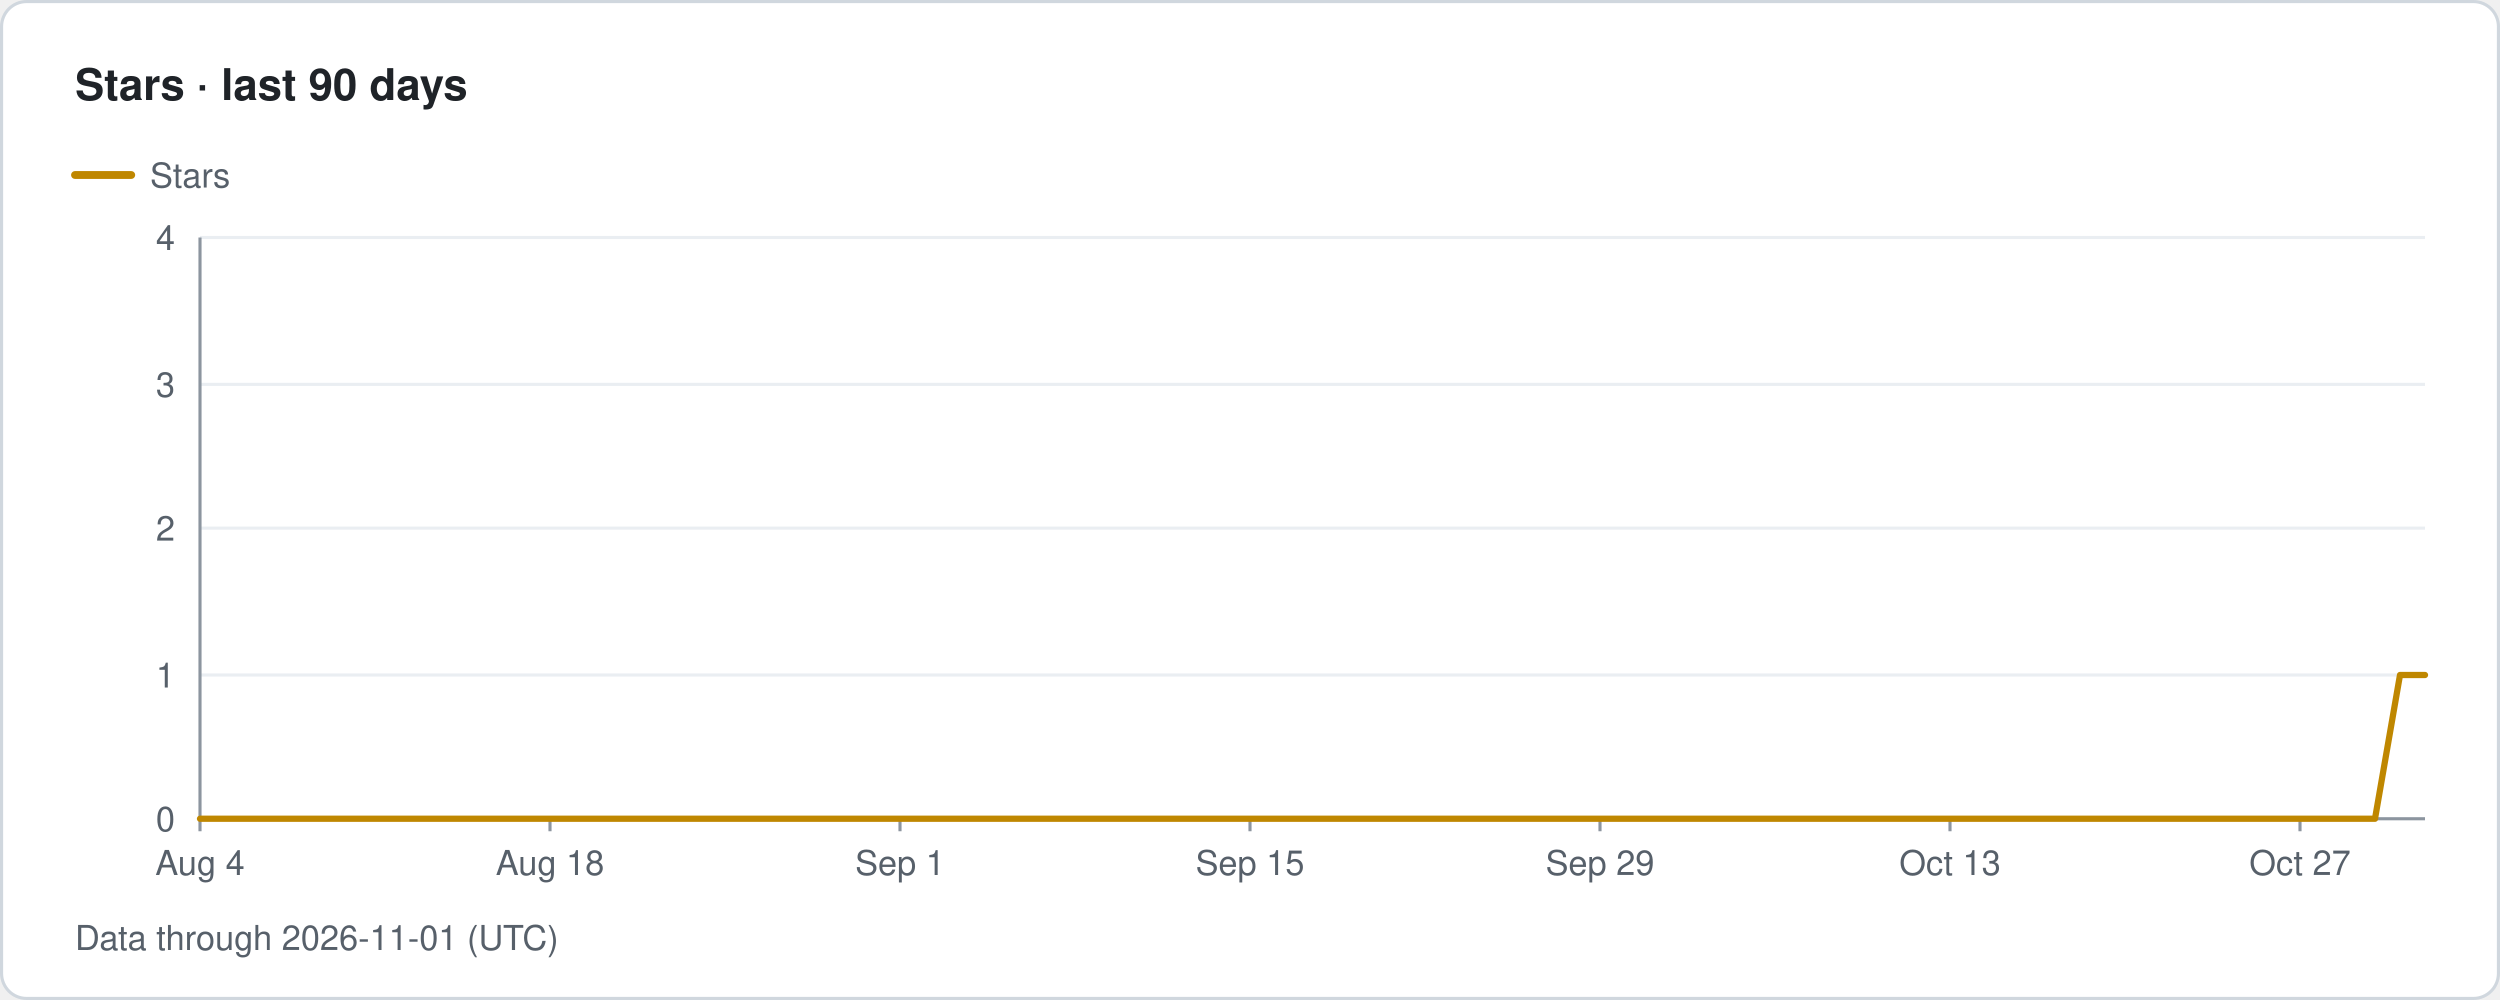
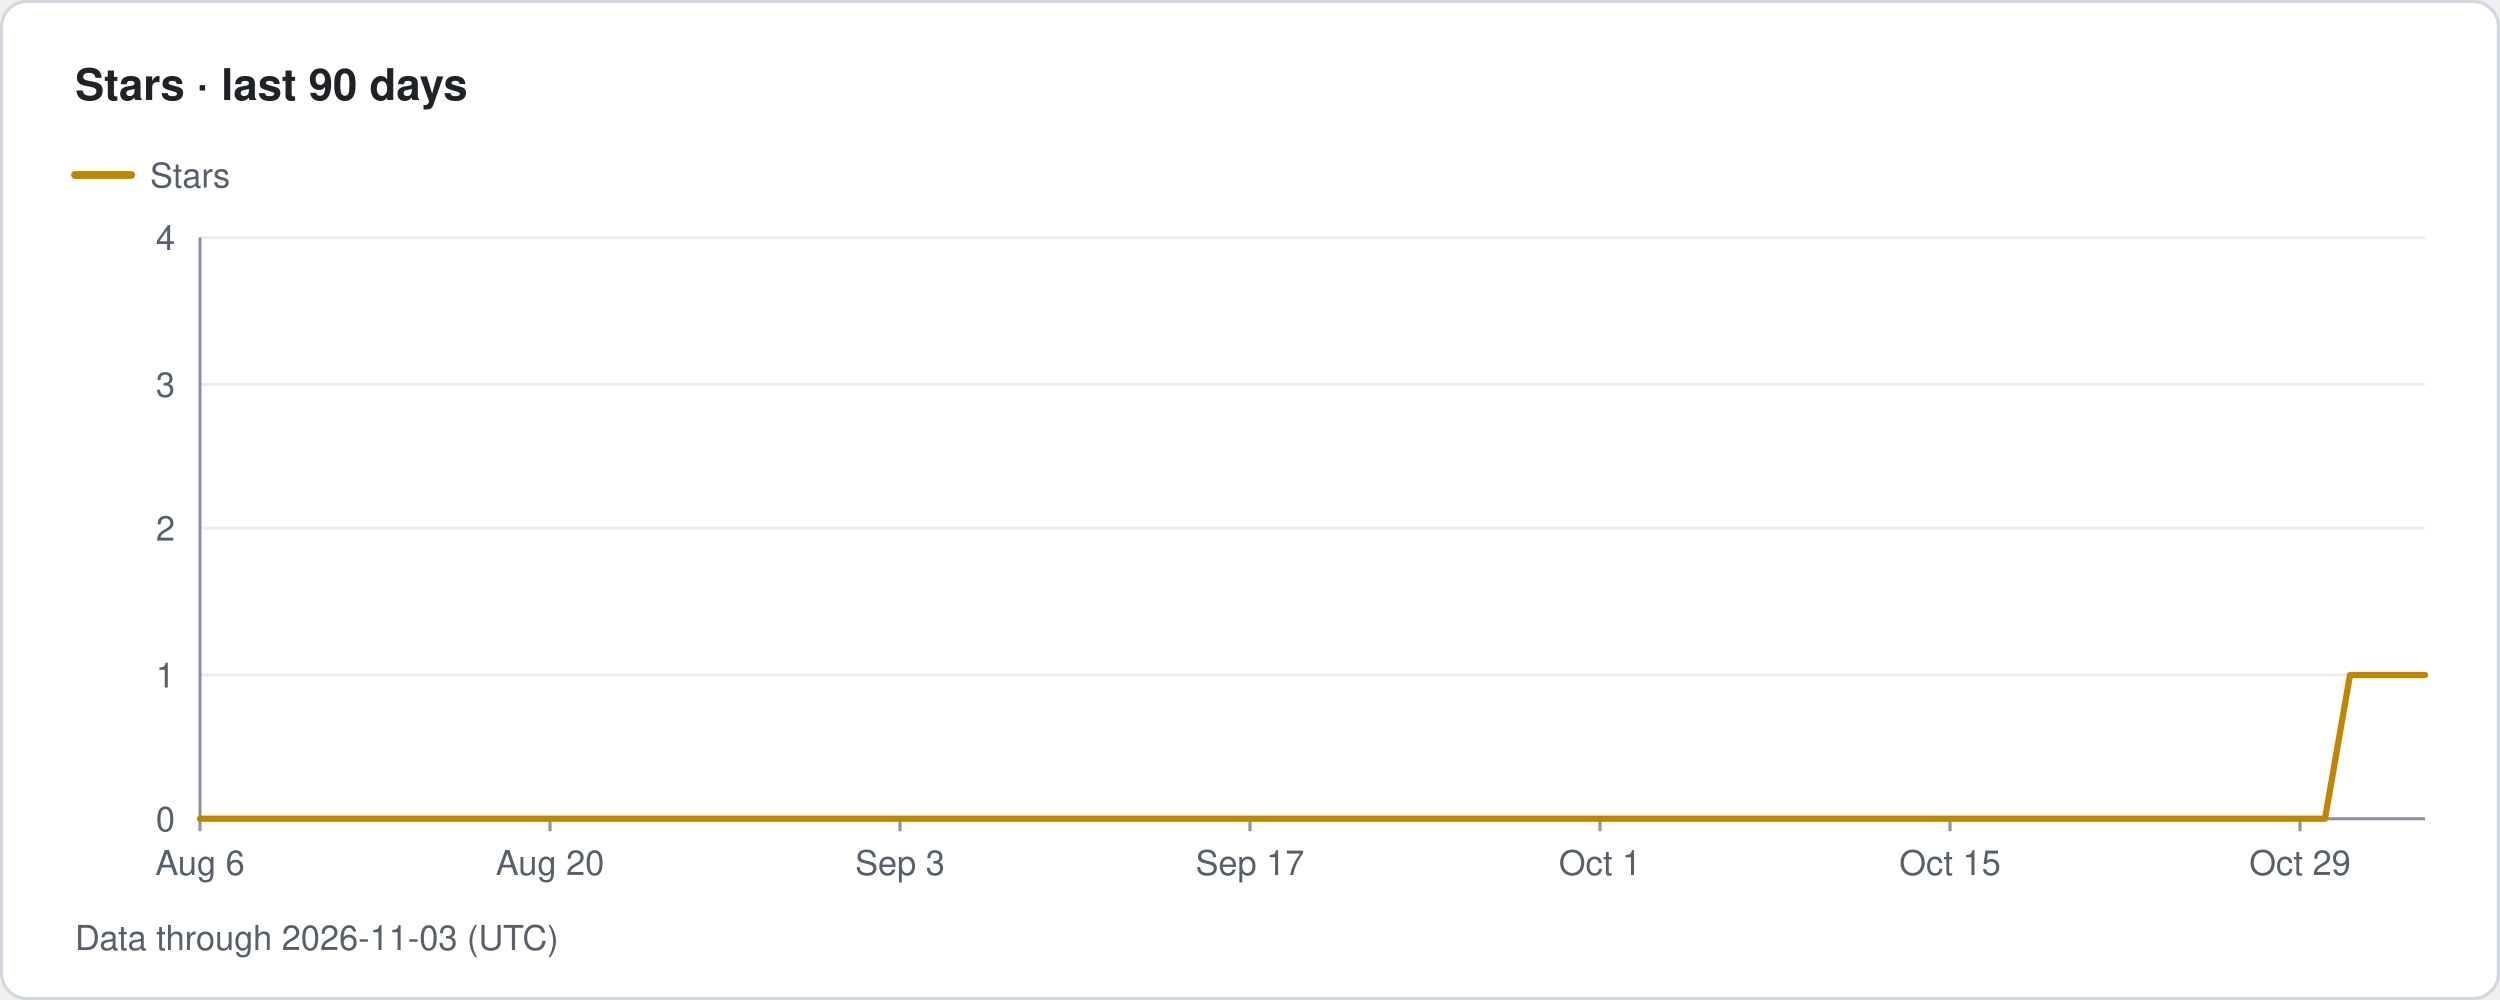
- <svg xmlns="http://www.w3.org/2000/svg" width="800" height="320" viewBox="0 0 800 320" role="img" aria-label="Traffolio: Stars · last 90 days, Data through 2026-11-01 (UTC)">
+ <svg xmlns="http://www.w3.org/2000/svg" width="800" height="320" viewBox="0 0 800 320" role="img" aria-label="Traffolio: Stars · last 90 days, Data through 2026-11-03 (UTC)">
  <style>text{font-family:-apple-system,BlinkMacSystemFont,'Segoe UI',Helvetica,Arial,sans-serif;fill:#57606a;font-size:11px}.title{font-size:14px;font-weight:600;fill:#1f2328}.banner{font-size:12px;font-weight:700;fill:#7d4e00;letter-spacing:1px}.empty{font-size:14px;fill:#57606a}</style>
  <rect x="0.5" y="0.5" width="799" height="319" rx="8" fill="#ffffff" stroke="#d0d7de" />
  <text x="24" y="32" class="title">Stars · last 90 days</text>
  <line x1="24" y1="56" x2="42" y2="56" stroke="#bf8700" stroke-width="2.5" stroke-linecap="round" />
  <text x="48" y="60">Stars</text>
  <text x="56" y="266" text-anchor="end">0</text>
  <line x1="64" y1="216" x2="776" y2="216" stroke="#eaeef2" stroke-width="1" />
  <text x="56" y="220" text-anchor="end">1</text>
  <line x1="64" y1="169" x2="776" y2="169" stroke="#eaeef2" stroke-width="1" />
  <text x="56" y="173" text-anchor="end">2</text>
  <line x1="64" y1="123" x2="776" y2="123" stroke="#eaeef2" stroke-width="1" />
  <text x="56" y="127" text-anchor="end">3</text>
  <line x1="64" y1="76" x2="776" y2="76" stroke="#eaeef2" stroke-width="1" />
  <text x="56" y="80" text-anchor="end">4</text>
  <line x1="64" y1="76" x2="64" y2="262" stroke="#8c959f" stroke-width="1" />
  <line x1="64" y1="262" x2="776" y2="262" stroke="#8c959f" stroke-width="1" />
  <line x1="64" y1="262" x2="64" y2="266" stroke="#8c959f" stroke-width="1" />
-   <text x="64" y="280" text-anchor="middle">Aug 4</text>
+   <text x="64" y="280" text-anchor="middle">Aug 6</text>
  <line x1="176" y1="262" x2="176" y2="266" stroke="#8c959f" stroke-width="1" />
-   <text x="176" y="280" text-anchor="middle">Aug 18</text>
+   <text x="176" y="280" text-anchor="middle">Aug 20</text>
  <line x1="288" y1="262" x2="288" y2="266" stroke="#8c959f" stroke-width="1" />
-   <text x="288" y="280" text-anchor="middle">Sep 1</text>
+   <text x="288" y="280" text-anchor="middle">Sep 3</text>
  <line x1="400" y1="262" x2="400" y2="266" stroke="#8c959f" stroke-width="1" />
-   <text x="400" y="280" text-anchor="middle">Sep 15</text>
+   <text x="400" y="280" text-anchor="middle">Sep 17</text>
  <line x1="512" y1="262" x2="512" y2="266" stroke="#8c959f" stroke-width="1" />
-   <text x="512" y="280" text-anchor="middle">Sep 29</text>
+   <text x="512" y="280" text-anchor="middle">Oct 1</text>
  <line x1="624" y1="262" x2="624" y2="266" stroke="#8c959f" stroke-width="1" />
-   <text x="624" y="280" text-anchor="middle">Oct 13</text>
+   <text x="624" y="280" text-anchor="middle">Oct 15</text>
  <line x1="736" y1="262" x2="736" y2="266" stroke="#8c959f" stroke-width="1" />
-   <text x="736" y="280" text-anchor="middle">Oct 27</text>
-   <path class="line stars" d="M64 262 L72 262 L80 262 L88 262 L96 262 L104 262 L112 262 L120 262 L128 262 L136 262 L144 262 L152 262 L160 262 L168 262 L176 262 L184 262 L192 262 L200 262 L208 262 L216 262 L224 262 L232 262 L240 262 L248 262 L256 262 L264 262 L272 262 L280 262 L288 262 L296 262 L304 262 L312 262 L320 262 L328 262 L336 262 L344 262 L352 262 L360 262 L368 262 L376 262 L384 262 L392 262 L400 262 L408 262 L416 262 L424 262 L432 262 L440 262 L448 262 L456 262 L464 262 L472 262 L480 262 L488 262 L496 262 L504 262 L512 262 L520 262 L528 262 L536 262 L544 262 L552 262 L560 262 L568 262 L576 262 L584 262 L592 262 L600 262 L608 262 L616 262 L624 262 L632 262 L640 262 L648 262 L656 262 L664 262 L672 262 L680 262 L688 262 L696 262 L704 262 L712 262 L720 262 L728 262 L736 262 L744 262 L752 262 L760 262 L768 216 L776 216" fill="none" stroke="#bf8700" stroke-width="2" stroke-linejoin="round" stroke-linecap="round" />
-   <text x="24" y="304">Data through 2026-11-01 (UTC)</text>
+   <text x="736" y="280" text-anchor="middle">Oct 29</text>
+   <path class="line stars" d="M64 262 L72 262 L80 262 L88 262 L96 262 L104 262 L112 262 L120 262 L128 262 L136 262 L144 262 L152 262 L160 262 L168 262 L176 262 L184 262 L192 262 L200 262 L208 262 L216 262 L224 262 L232 262 L240 262 L248 262 L256 262 L264 262 L272 262 L280 262 L288 262 L296 262 L304 262 L312 262 L320 262 L328 262 L336 262 L344 262 L352 262 L360 262 L368 262 L376 262 L384 262 L392 262 L400 262 L408 262 L416 262 L424 262 L432 262 L440 262 L448 262 L456 262 L464 262 L472 262 L480 262 L488 262 L496 262 L504 262 L512 262 L520 262 L528 262 L536 262 L544 262 L552 262 L560 262 L568 262 L576 262 L584 262 L592 262 L600 262 L608 262 L616 262 L624 262 L632 262 L640 262 L648 262 L656 262 L664 262 L672 262 L680 262 L688 262 L696 262 L704 262 L712 262 L720 262 L728 262 L736 262 L744 262 L752 216 L760 216 L768 216 L776 216" fill="none" stroke="#bf8700" stroke-width="2" stroke-linejoin="round" stroke-linecap="round" />
+   <text x="24" y="304">Data through 2026-11-03 (UTC)</text>
</svg>
